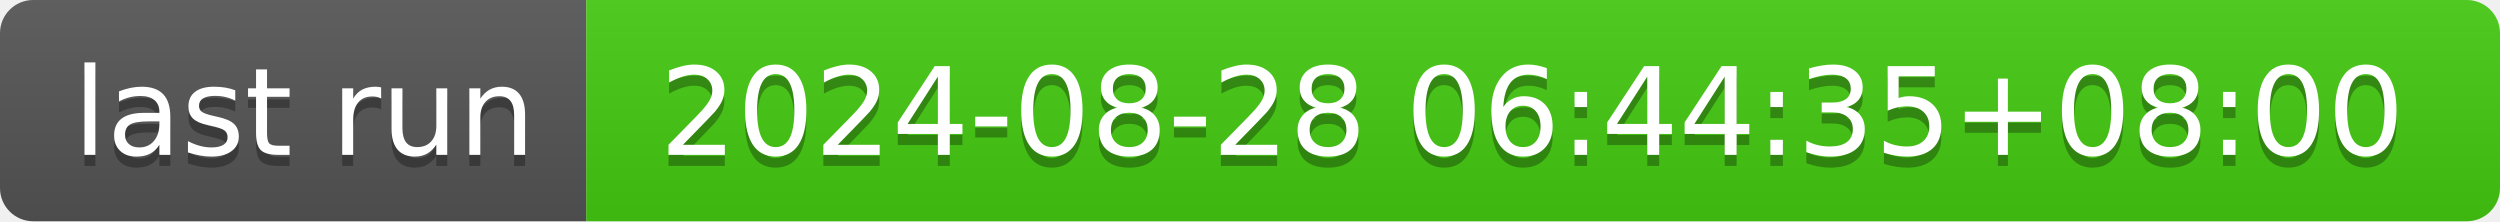
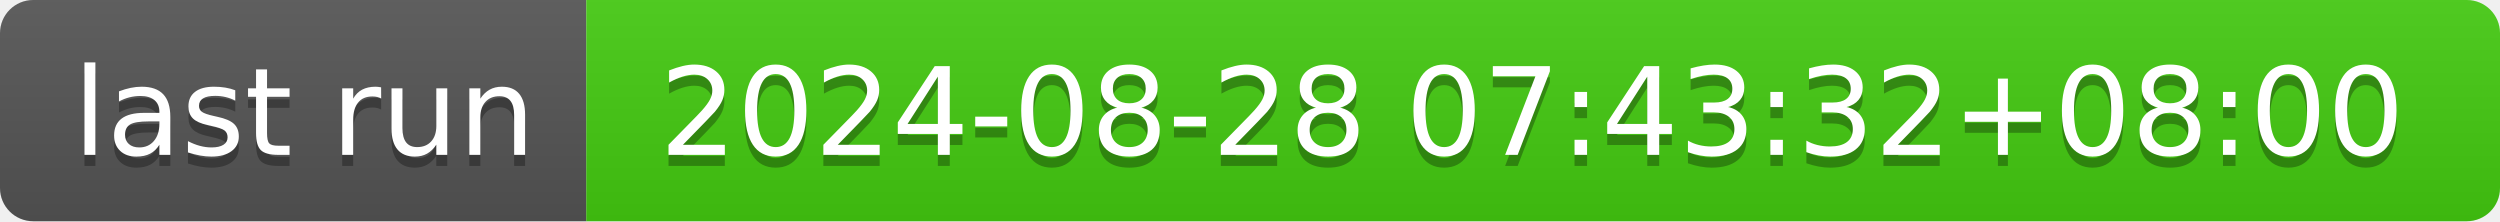
- <svg xmlns="http://www.w3.org/2000/svg" width="226" height="20" role="img" aria-label="last run: 2024-08-28 06:44:35+08:00">
+ <svg xmlns="http://www.w3.org/2000/svg" width="226" height="20" role="img" aria-label="last run: 2024-08-28 07:43:32+08:00">
  <linearGradient id="s" x2="0" y2="100%">
    <stop offset="0" stop-color="#bbb" stop-opacity=".1" />
    <stop offset="1" stop-opacity=".1" />
  </linearGradient>
  <clipPath id="r">
    <rect width="226" height="20" rx="3" fill="#fff" />
  </clipPath>
  <g clip-path="url(#r)">
    <rect width="53" height="20" fill="#555" />
    <rect x="53" width="173" height="20" fill="#4c1" />
    <rect width="226" height="20" fill="url(#s)" />
  </g>
  <g fill="#fff" text-anchor="middle" font-family="Verdana,Geneva,DejaVu Sans,sans-serif" text-rendering="geometricPrecision" font-size="110">
    <text aria-hidden="true" x="275" y="150" fill="#010101" fill-opacity=".3" transform="scale(.1)" textLength="430">last run</text>
    <text x="275" y="140" transform="scale(.1)" fill="#fff" textLength="430">last run</text>
-     <text aria-hidden="true" x="1385" y="150" fill="#010101" fill-opacity=".3" transform="scale(.1)" textLength="1630">2024-08-28 06:44:35+08:00</text>
-     <text x="1385" y="140" transform="scale(.1)" fill="#fff" textLength="1630">2024-08-28 06:44:35+08:00</text>
+     <text aria-hidden="true" x="1385" y="150" fill="#010101" fill-opacity=".3" transform="scale(.1)" textLength="1630">2024-08-28 07:43:32+08:00</text>
+     <text x="1385" y="140" transform="scale(.1)" fill="#fff" textLength="1630">2024-08-28 07:43:32+08:00</text>
  </g>
</svg>
